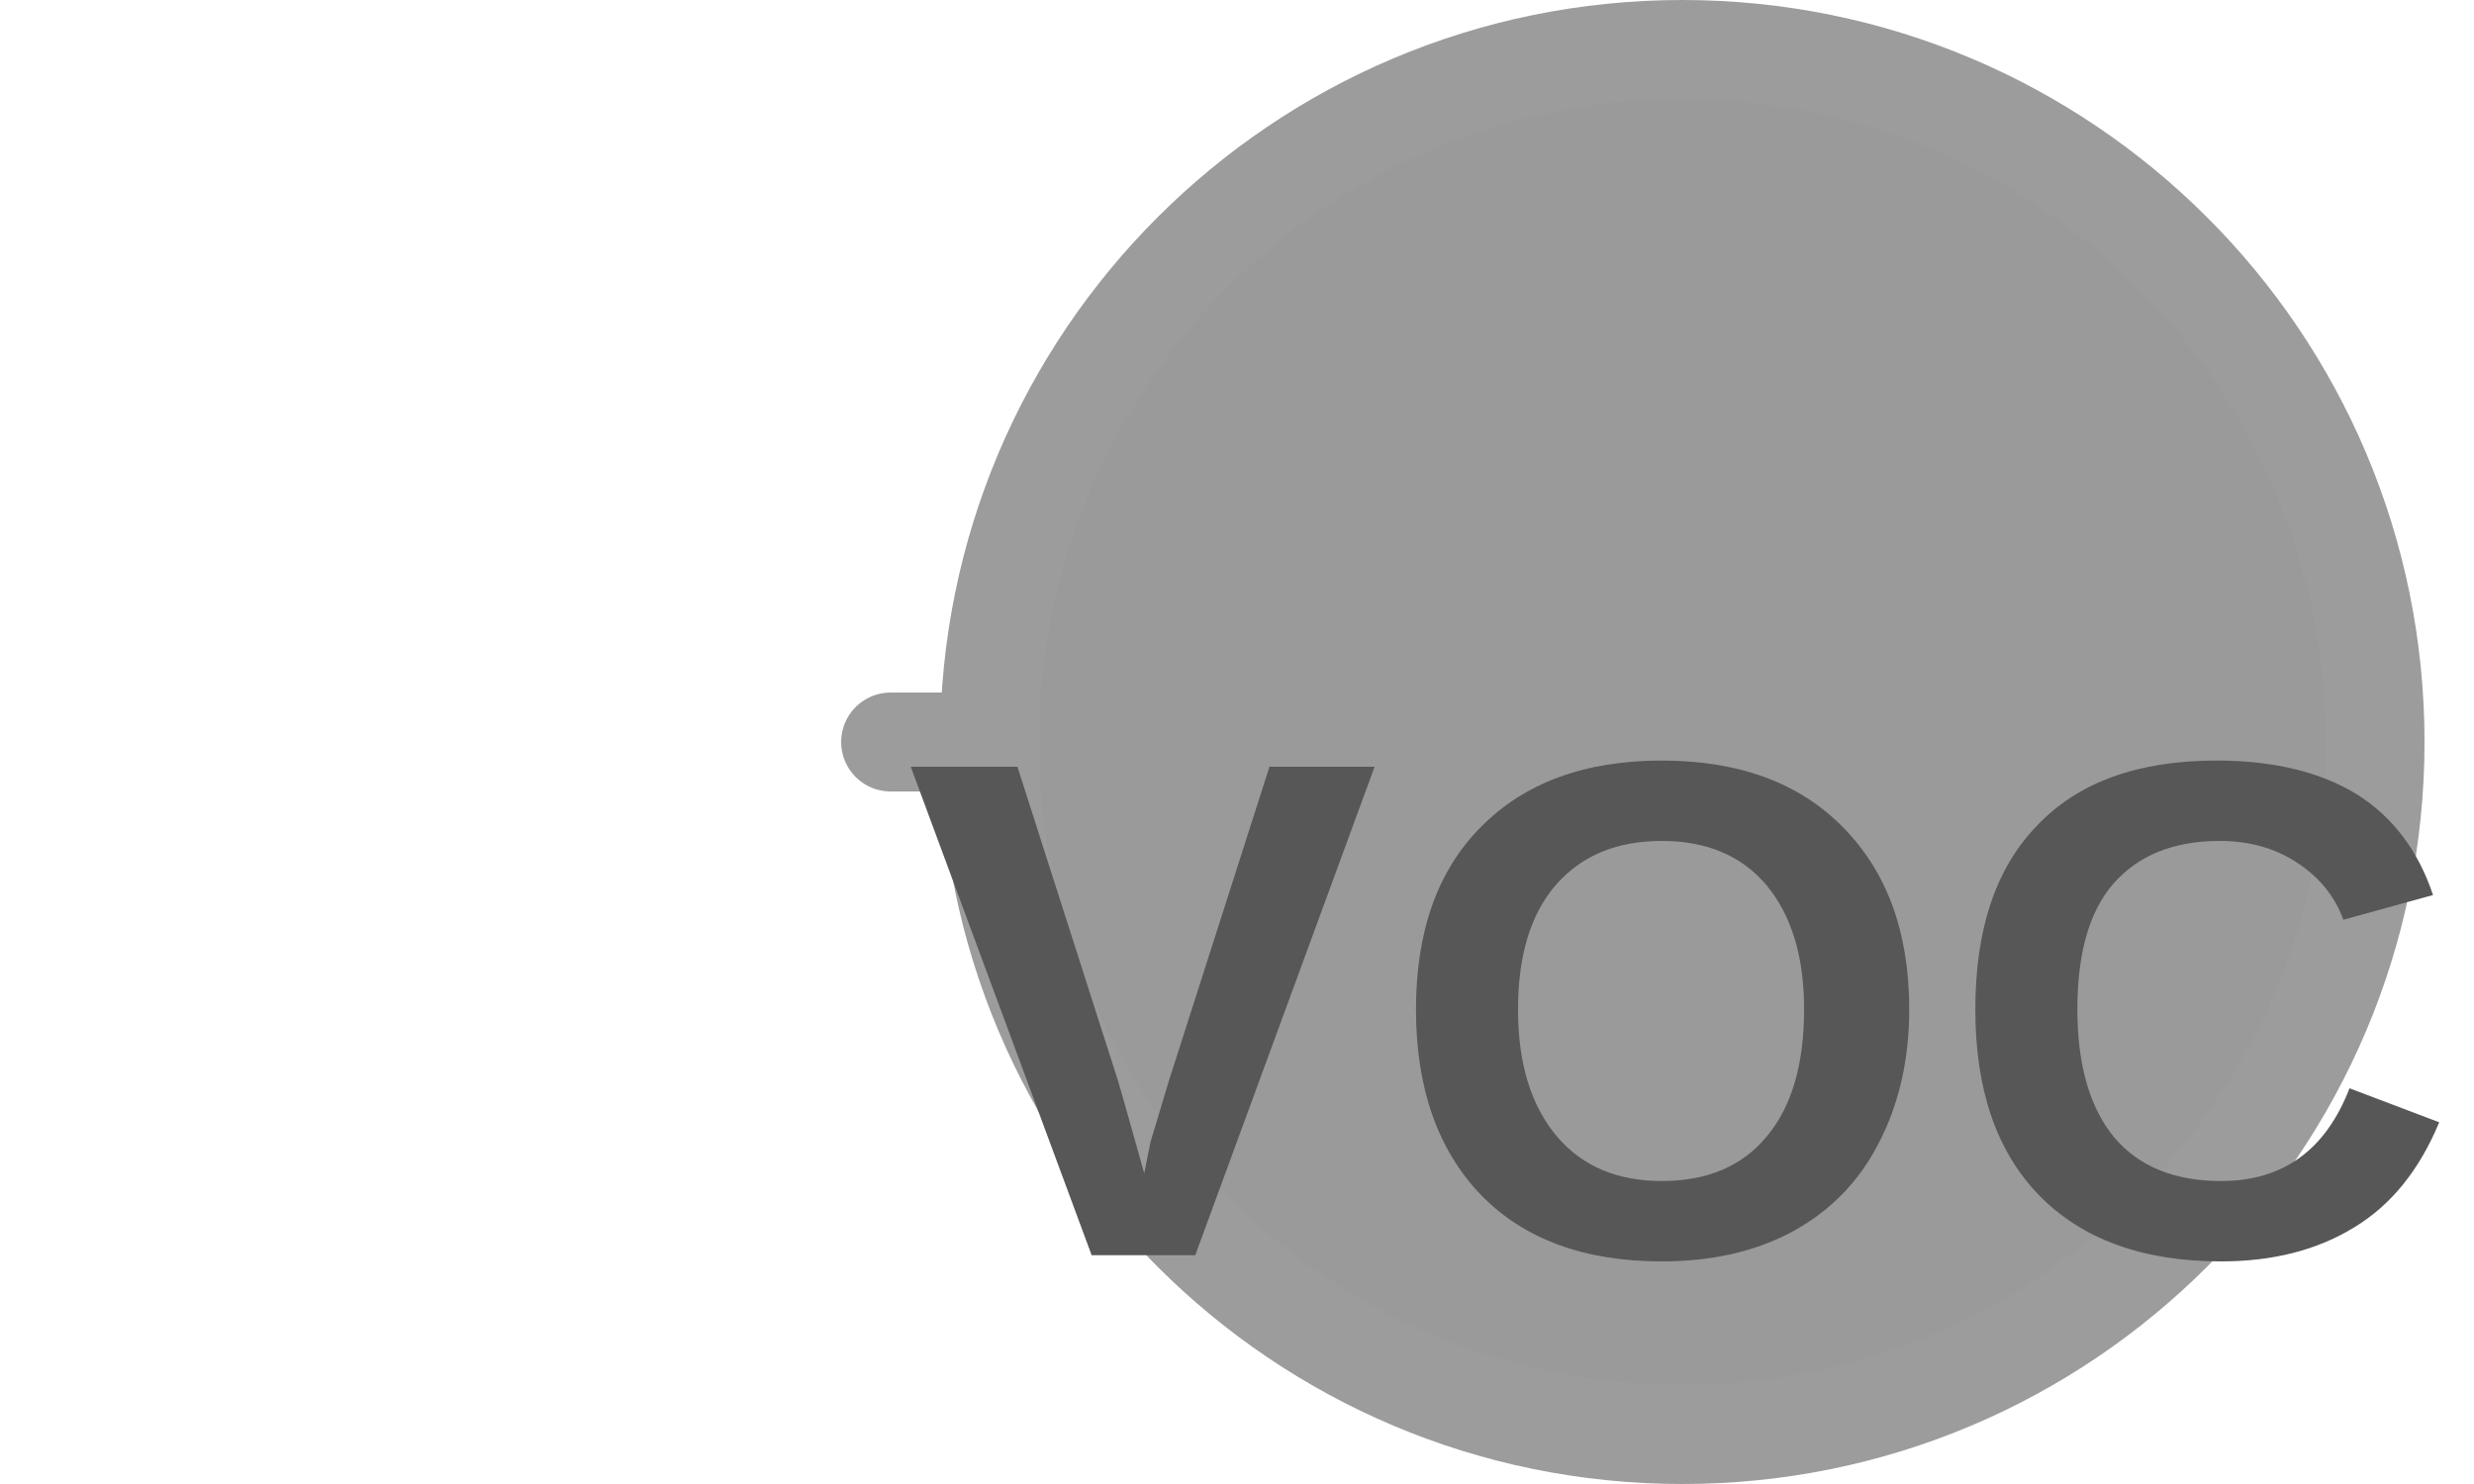
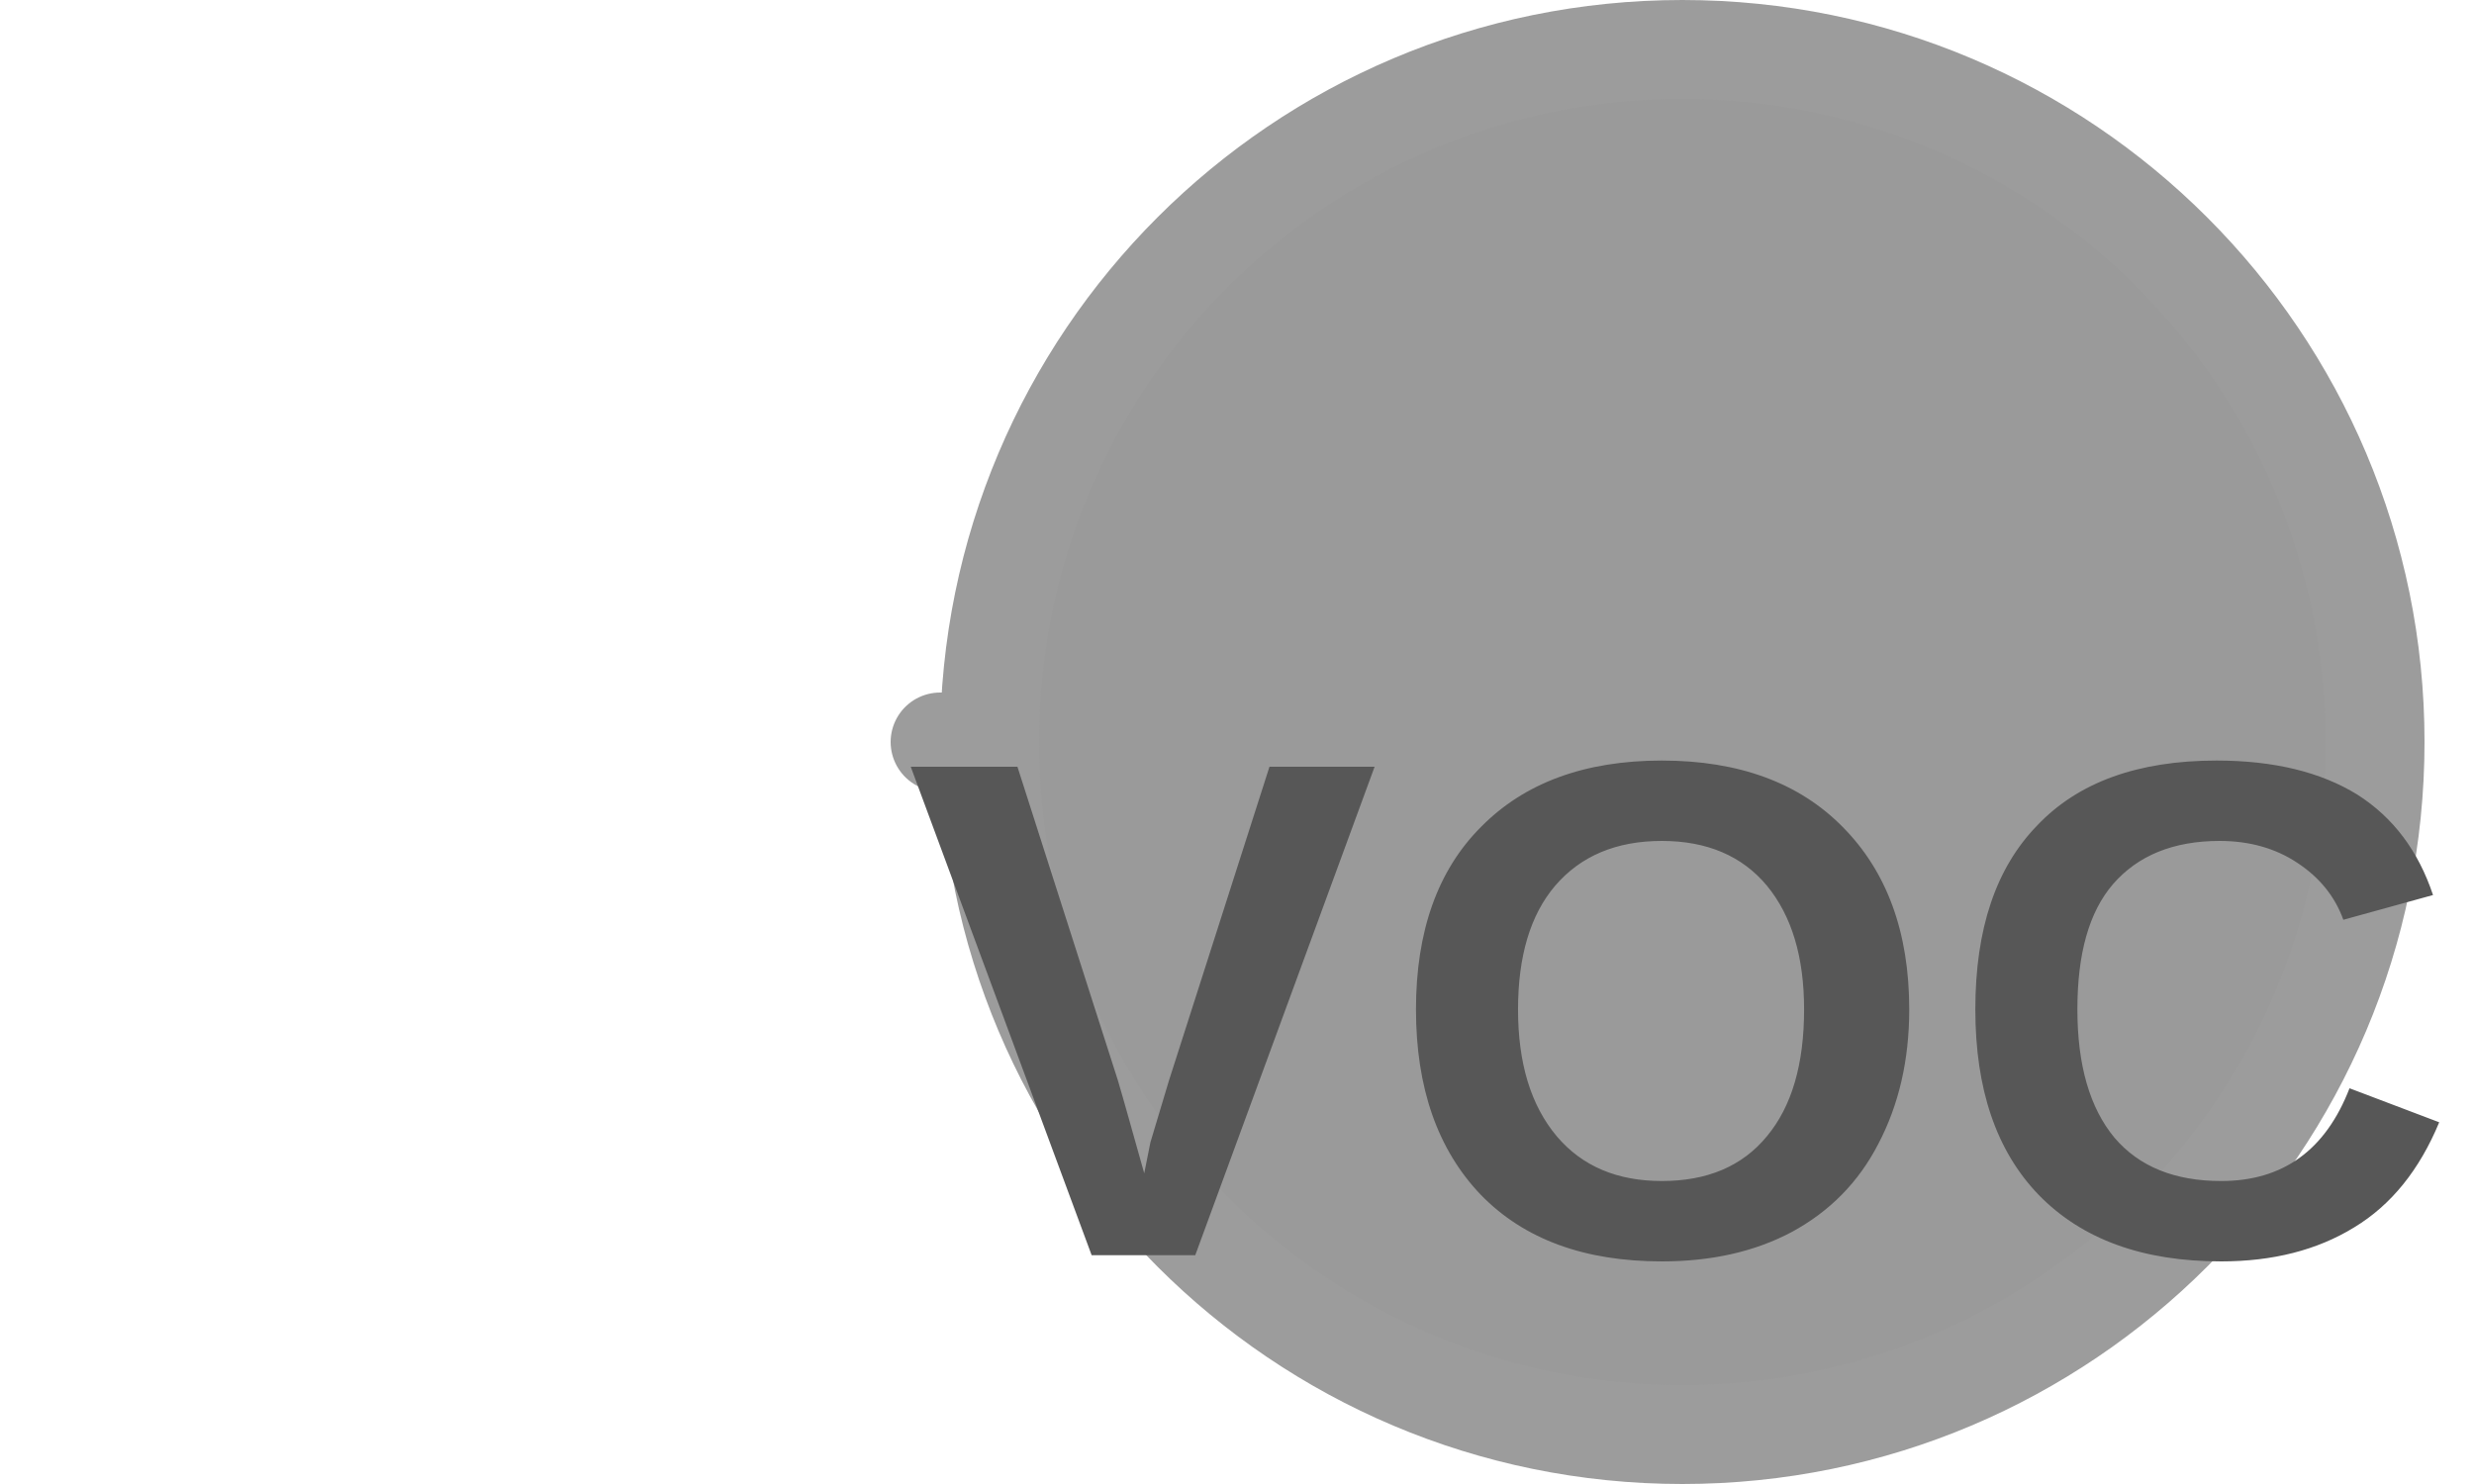
<svg xmlns="http://www.w3.org/2000/svg" width="25px" height="15px" viewBox="0 0 25 15">
-   <line x1="9" y1="7.5" x2="10" y2="7.5" stroke="#9c9c9c" stroke-width="1" stroke-linecap="round" />
+   <line x1="9.5" y1="7.5" x2="10" y2="7.5" stroke="#9c9c9c" stroke-width="1" stroke-linecap="round" />
  <circle cx="17" cy="7.5" r="7" fill="#9a9a9a" stroke="#9c9c9c" stroke-width="1" />
  <text x="17" y="10.65" fill="#575757" font-family="Arial, Helvetica, sans-serif" font-size="7.175" font-style="normal" font-weight="600" letter-spacing="0.01em" text-anchor="middle" dominant-baseline="middle">VOC</text>
</svg>
